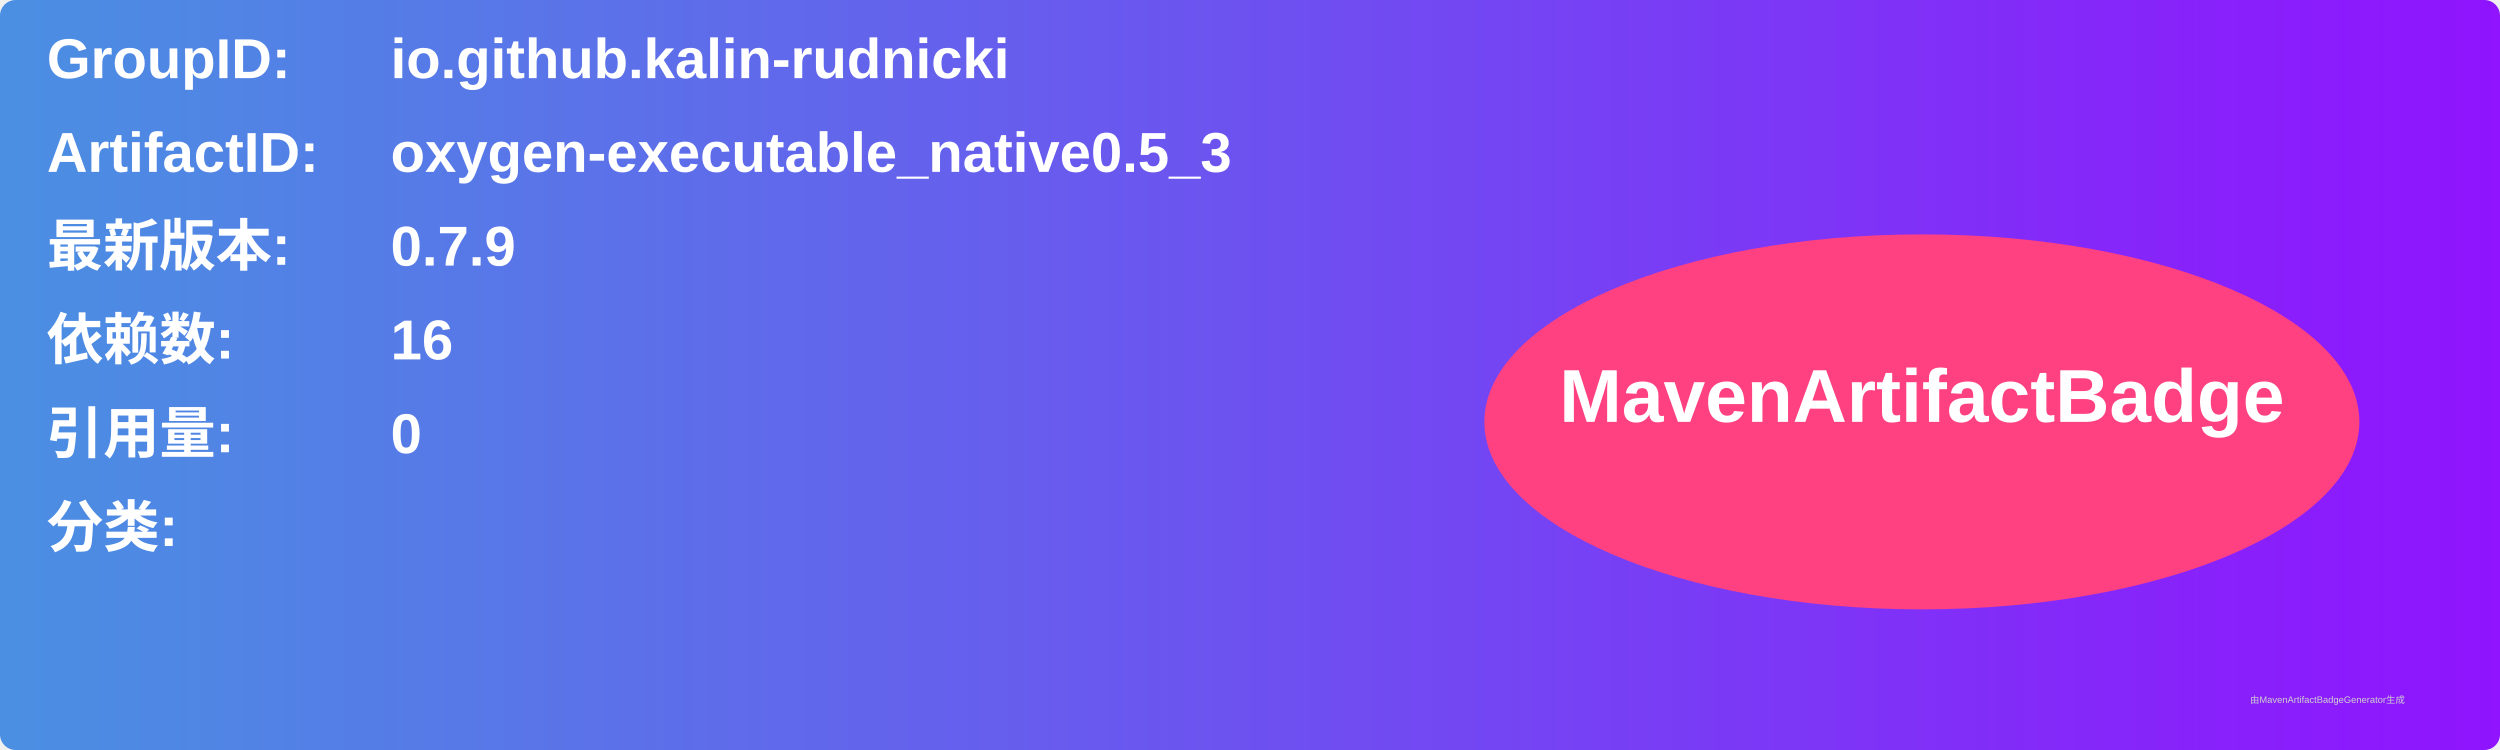
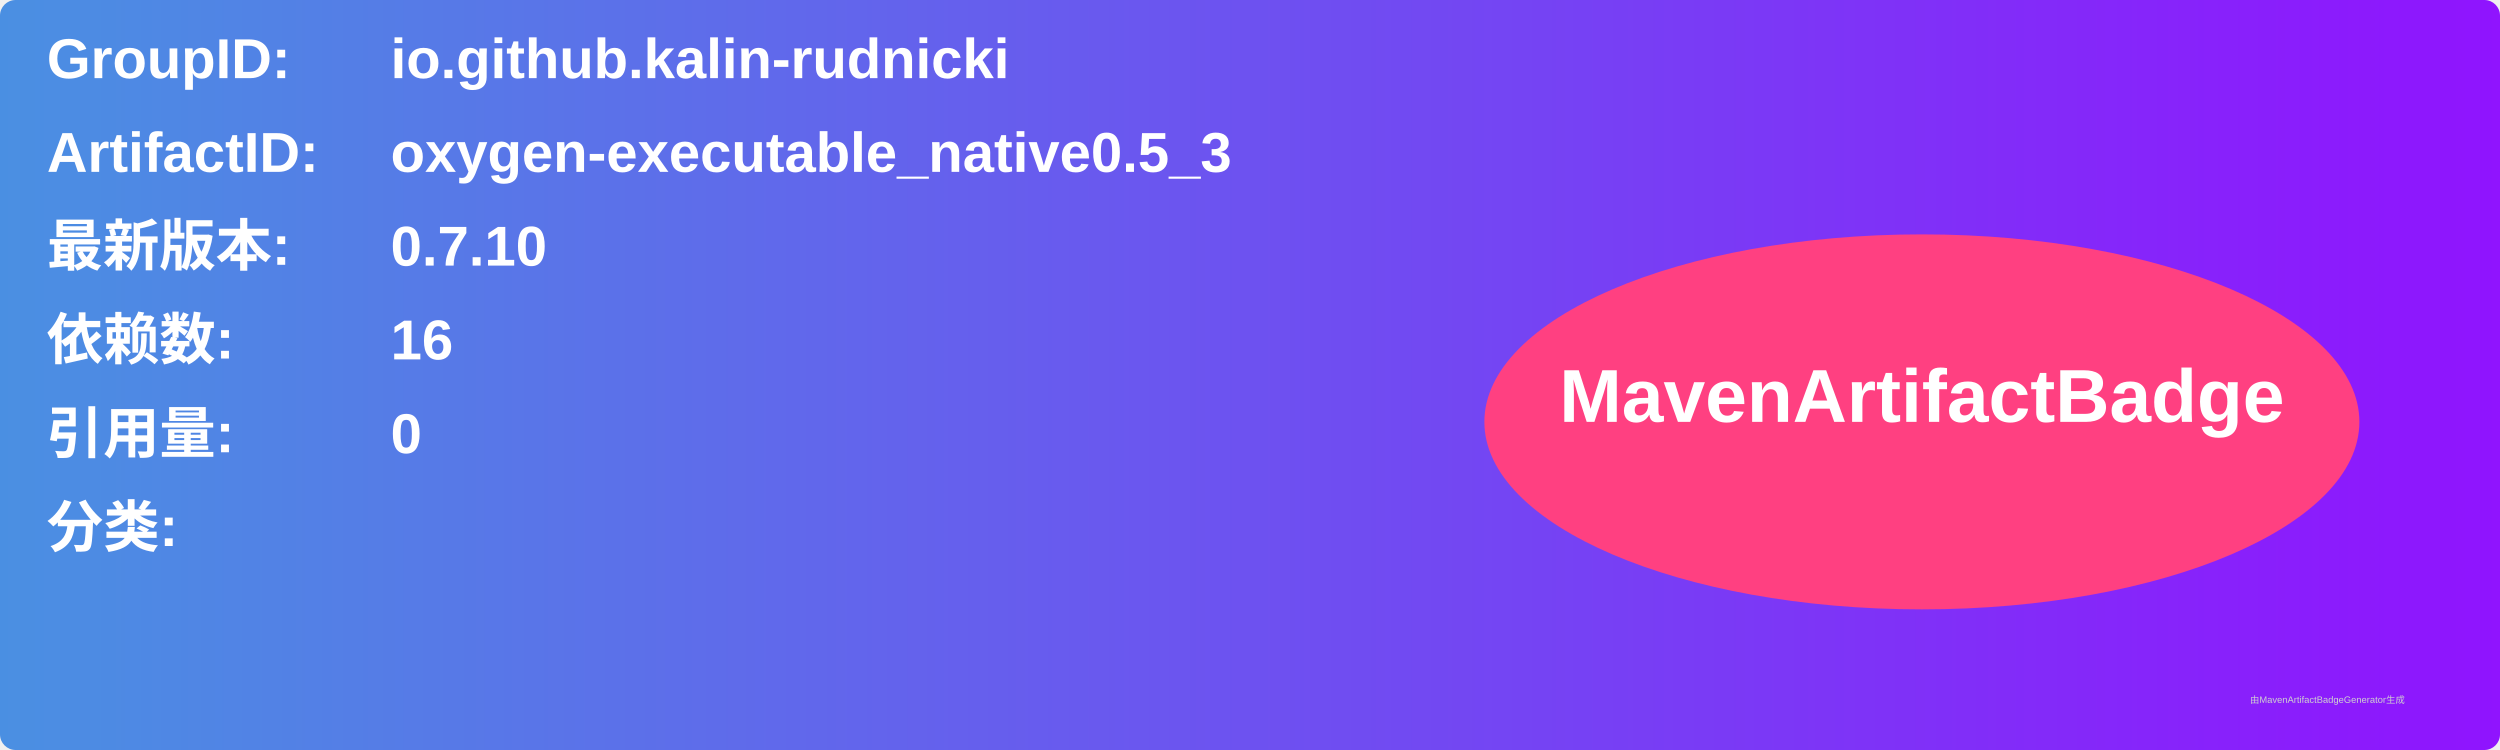
<svg xmlns="http://www.w3.org/2000/svg" width="800" height="240" viewBox="0 0 800 240">
  <linearGradient id="grad" x1="0%" y1="0%" x2="100%" y2="0%">
    <stop offset="0%" stop-color="#4a90e2" />
    <stop offset="100%" stop-color="#9013fe" />
  </linearGradient>
  <rect width="100%" height="100%" rx="5" ry="5" fill="url(#grad)" />
  <g transform="translate(15, 15)">
    <text x="0" y="10" font-family="Arial" font-size="18" fill="white" font-weight="bold" width="260">GroupID:</text>
    <text x="110" y="10" font-family="Arial" font-size="18" fill="white" font-weight="bold" width="460">io.github.kalin-rudnicki</text>
    <text x="0" y="40" font-family="Arial" font-size="18" fill="white" font-weight="bold" width="260">ArtifactID:</text>
    <text x="110" y="40" font-family="Arial" font-size="18" fill="white" font-weight="bold" width="460">oxygen-executable_native0.5_3</text>
    <text x="0" y="70" font-family="Arial" font-size="18" fill="white" font-weight="bold">最新版本:</text>
    <text x="110" y="70" font-family="Arial" font-size="18" fill="white" font-weight="bold">
-       <tspan font-weight="bold">0.7.9</tspan>
+       <tspan font-weight="bold">0.7.10</tspan>
    </text>
    <text x="0" y="100" font-family="Arial" font-size="18" fill="white" font-weight="bold">依赖数: </text>
    <text x="110" y="100" font-family="Arial" font-size="18" fill="white">
      <tspan font-weight="bold">16</tspan>
    </text>
    <text x="0" y="130" font-family="Arial" font-size="18" fill="white" font-weight="bold">引用量: </text>
    <text x="110" y="130" font-family="Arial" font-size="18" fill="white">
      <tspan font-weight="bold">0</tspan>
    </text>
    <text x="0" y="160" font-family="Arial" font-size="18" fill="white" font-weight="bold">分类:</text>
    <text x="10" y="190" font-family="Arial" font-size="10" fill="white">
      <tspan font-weight="bold" />
    </text>
    <ellipse cx="600" cy="120" rx="140" ry="60" fill="#ff4081" />
    <text x="600" y="120" text-anchor="middle" font-family="Arial" font-size="24" fill="white" font-weight="bold">MavenArtifactBadge</text>
  </g>
  <text x="720" y="225" font-family="Arial" font-size="3" fill="#d0d0d0">由MavenArtifactBadgeGenerator生成</text>
</svg>
